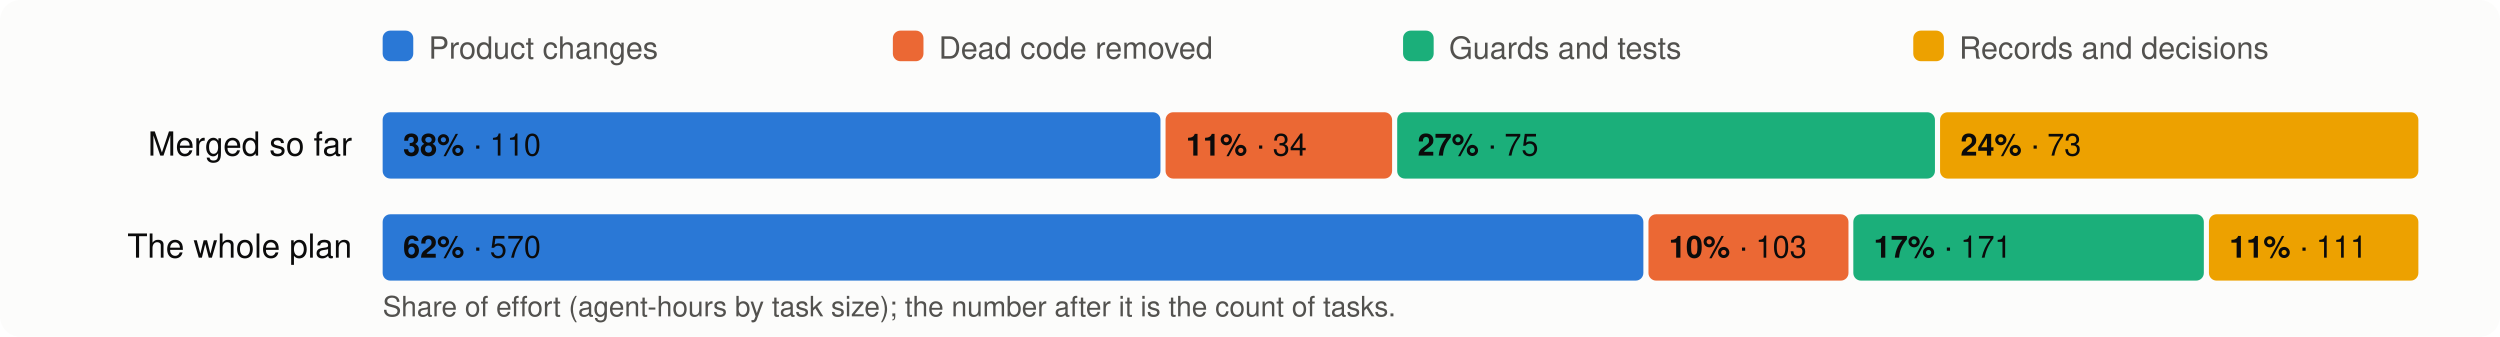
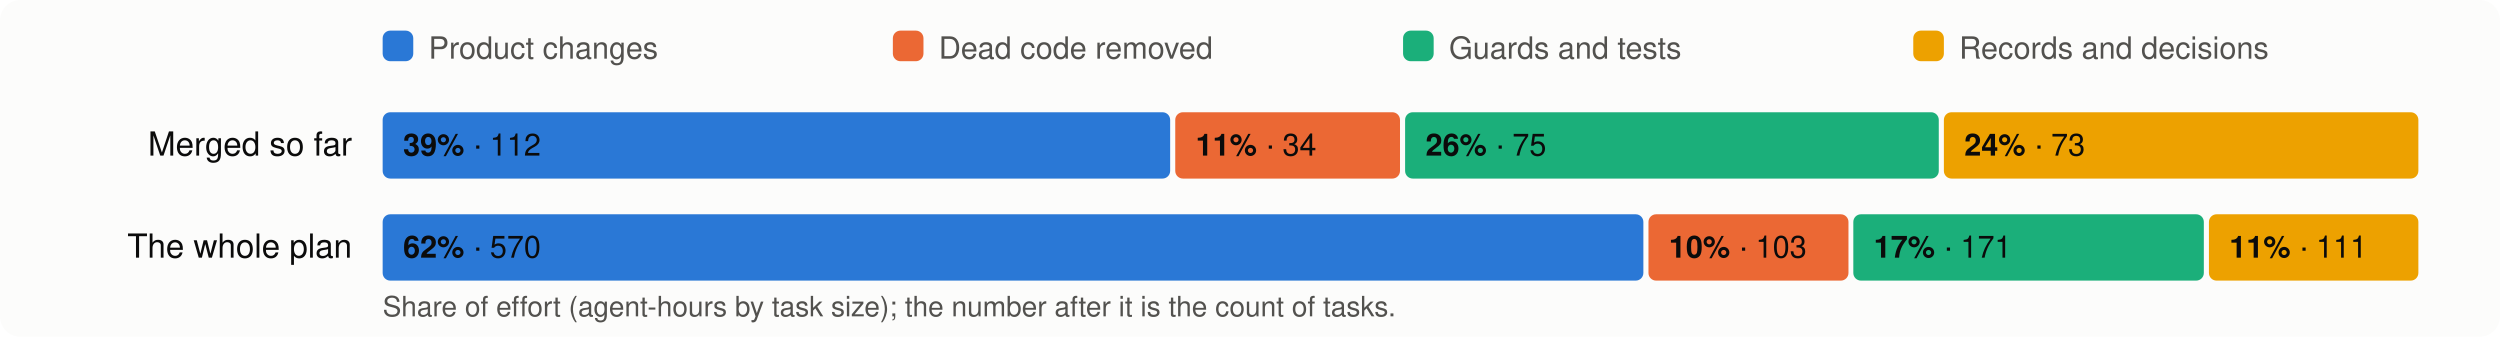
<svg xmlns="http://www.w3.org/2000/svg" viewBox="0 0 980 132" width="980" height="132" font-family="system-ui,-apple-system,Segoe UI,Helvetica,Arial,sans-serif" font-size="13">
  <rect width="980" height="132" rx="8" fill="#fcfcfb" />
  <rect x="150" y="12" width="12" height="12" rx="3" fill="#2a78d6" />
  <text x="168" y="23" fill="#52514e" font-size="12">Product changes</text>
  <rect x="350" y="12" width="12" height="12" rx="3" fill="#eb6834" />
  <text x="368" y="23" fill="#52514e" font-size="12">Dead code removed</text>
  <rect x="550" y="12" width="12" height="12" rx="3" fill="#1baf7a" />
  <text x="568" y="23" fill="#52514e" font-size="12">Guards and tests</text>
  <rect x="750" y="12" width="12" height="12" rx="3" fill="#eda100" />
  <text x="768" y="23" fill="#52514e" font-size="12">Records and decisions</text>
  <text x="138" y="61" text-anchor="end" fill="#0b0b0b">Merged so far</text>
-   <rect x="150.0" y="44" width="304.9" height="26" rx="3" fill="#2a78d6" />
+   <rect x="150.0" y="44" width="308.7" height="26" rx="3" fill="#2a78d6" />
  <text x="158.0" y="61" fill="#0b0b0b" font-size="12">
-     <tspan font-weight="600">38%</tspan> · 110</text>
-   <rect x="456.9" y="44" width="88.8" height="26" rx="3" fill="#eb6834" />
-   <text x="464.9" y="61" fill="#0b0b0b" font-size="12">
+     <tspan font-weight="600">39%</tspan> · 112</text>
+   <rect x="460.7" y="44" width="88.1" height="26" rx="3" fill="#eb6834" />
+   <text x="468.7" y="61" fill="#0b0b0b" font-size="12">
    <tspan font-weight="600">11%</tspan> · 34</text>
-   <rect x="547.7" y="44" width="210.8" height="26" rx="3" fill="#1baf7a" />
-   <text x="555.7" y="61" fill="#0b0b0b" font-size="12">
-     <tspan font-weight="600">27%</tspan> · 75</text>
-   <rect x="760.5" y="44" width="187.5" height="26" rx="3" fill="#eda100" />
-   <text x="768.5" y="61" fill="#0b0b0b" font-size="12">
+   <rect x="550.8" y="44" width="209.2" height="26" rx="3" fill="#1baf7a" />
+   <text x="558.8" y="61" fill="#0b0b0b" font-size="12">
+     <tspan font-weight="600">26%</tspan> · 75</text>
+   <rect x="762.0" y="44" width="186.0" height="26" rx="3" fill="#eda100" />
+   <text x="770.0" y="61" fill="#0b0b0b" font-size="12">
    <tspan font-weight="600">24%</tspan> · 73</text>
  <text x="138" y="101" text-anchor="end" fill="#0b0b0b">The whole plan</text>
  <rect x="150.0" y="84" width="494.2" height="26" rx="3" fill="#2a78d6" />
  <text x="158.0" y="101" fill="#0b0b0b" font-size="12">
    <tspan font-weight="600">62%</tspan> · 570</text>
  <rect x="646.2" y="84" width="78.4" height="26" rx="3" fill="#eb6834" />
  <text x="654.2" y="101" fill="#0b0b0b" font-size="12">
    <tspan font-weight="600">10%</tspan> · 103</text>
  <rect x="726.5" y="84" width="137.4" height="26" rx="3" fill="#1baf7a" />
  <text x="734.5" y="101" fill="#0b0b0b" font-size="12">
    <tspan font-weight="600">17%</tspan> · 171</text>
  <rect x="865.9" y="84" width="82.1" height="26" rx="3" fill="#eda100" />
  <text x="873.9" y="101" fill="#0b0b0b" font-size="12">
    <tspan font-weight="600">11%</tspan> · 111</text>
  <text x="150" y="124" fill="#52514e" font-size="11">Share of effort (agent-hours by task size); the number after it is the count of tasks.</text>
</svg>
